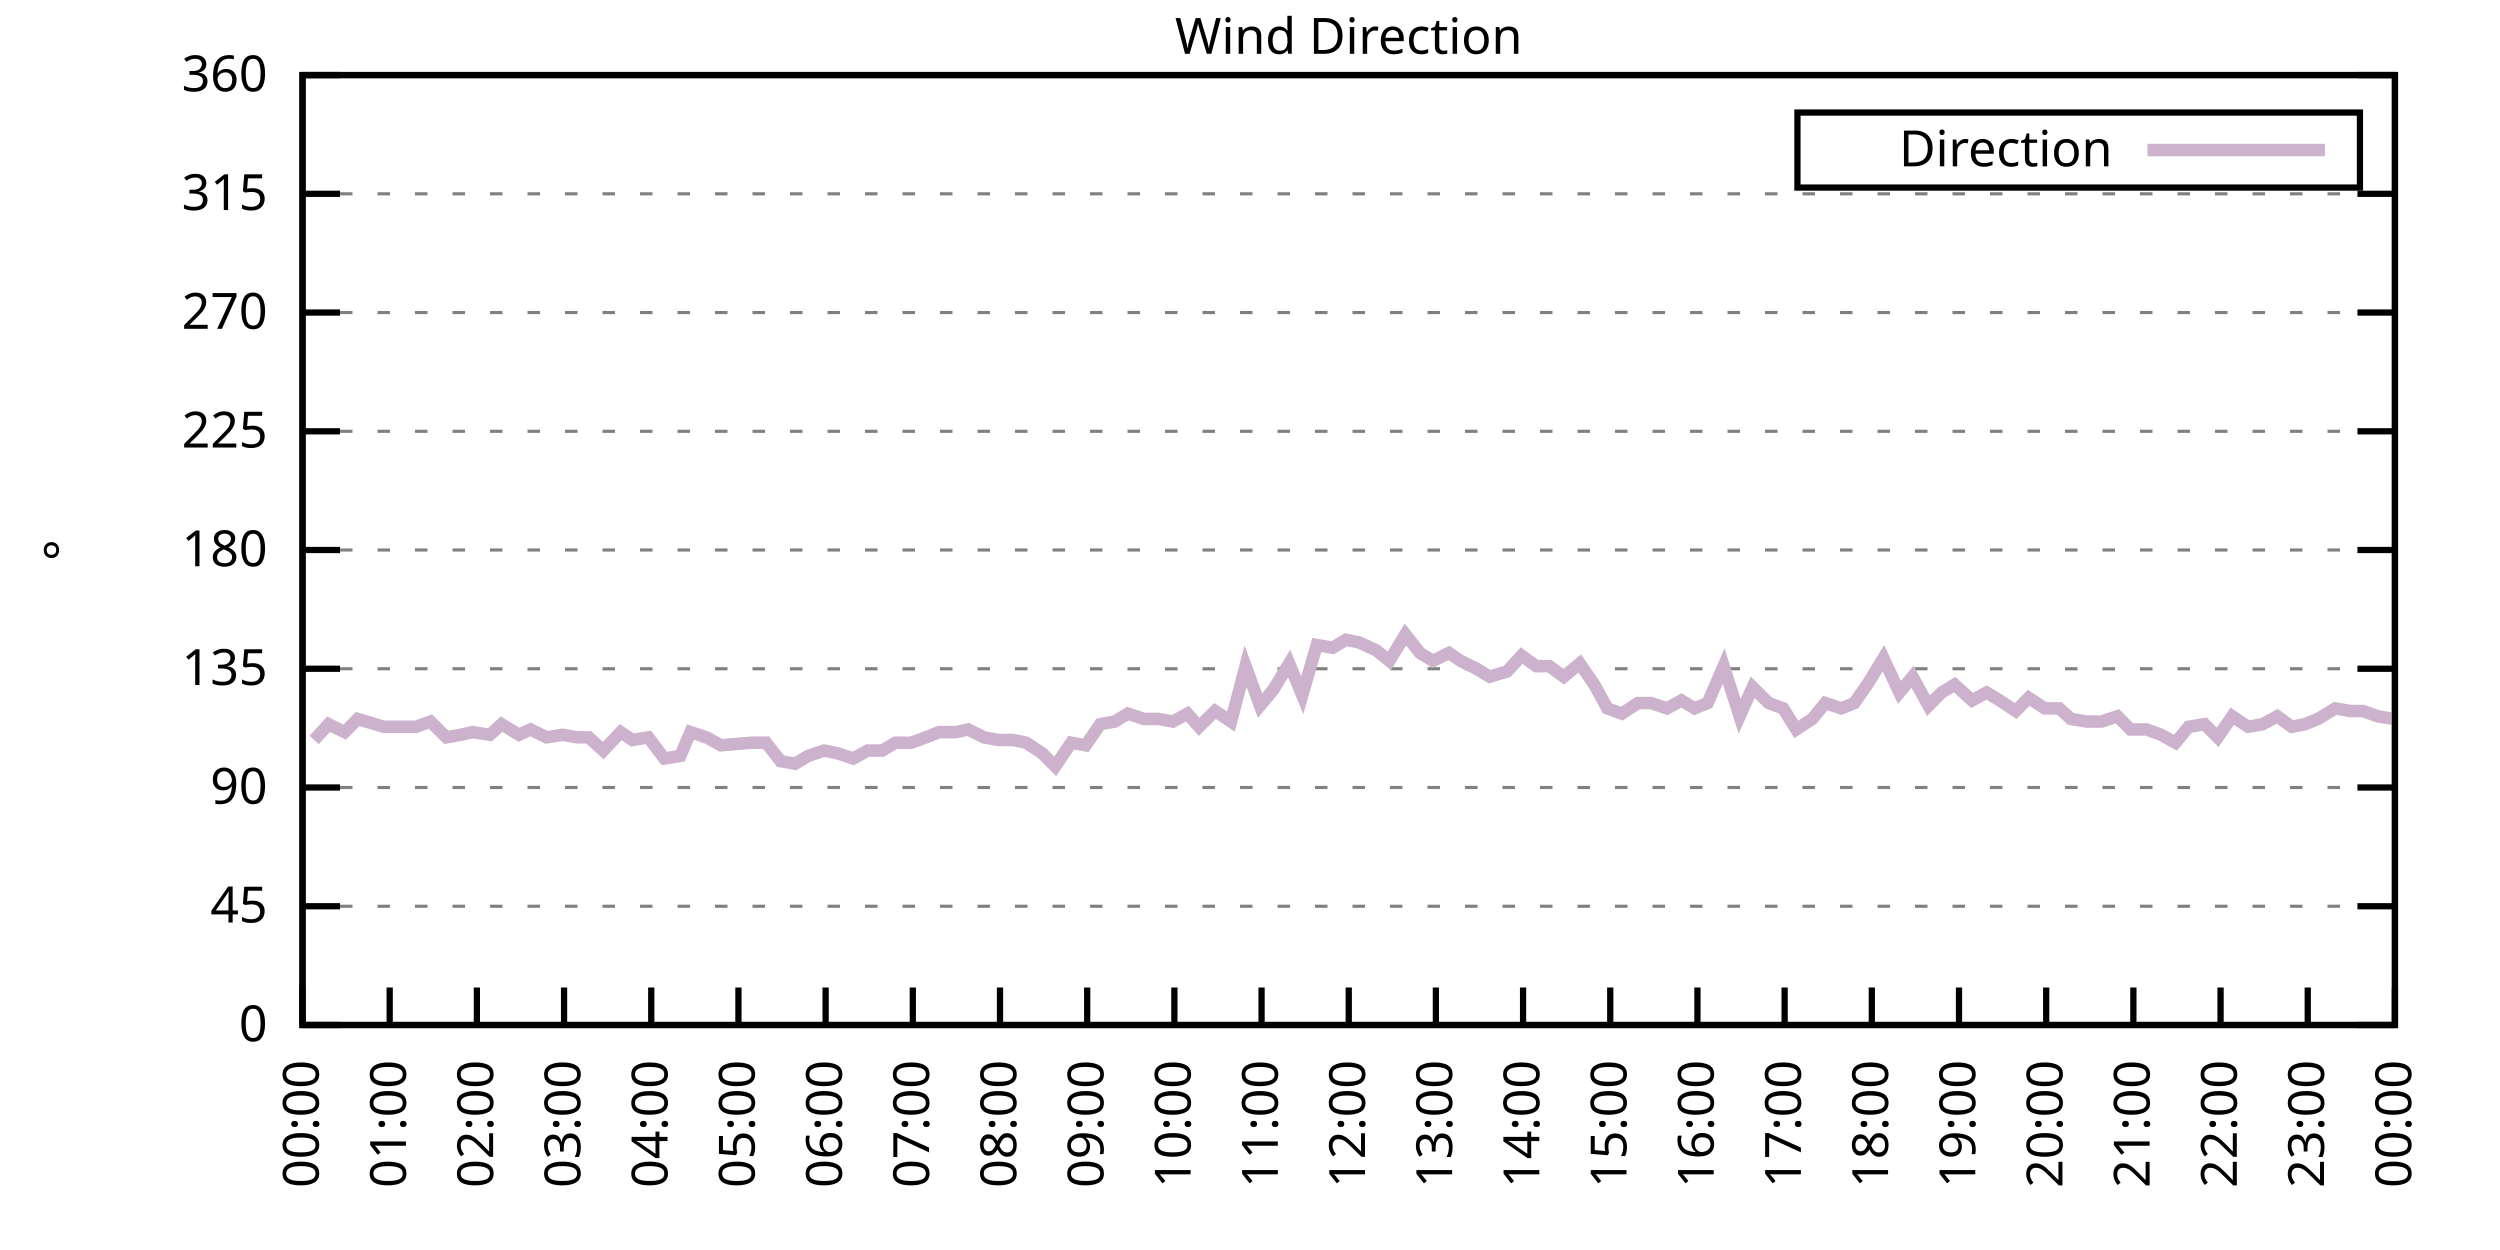
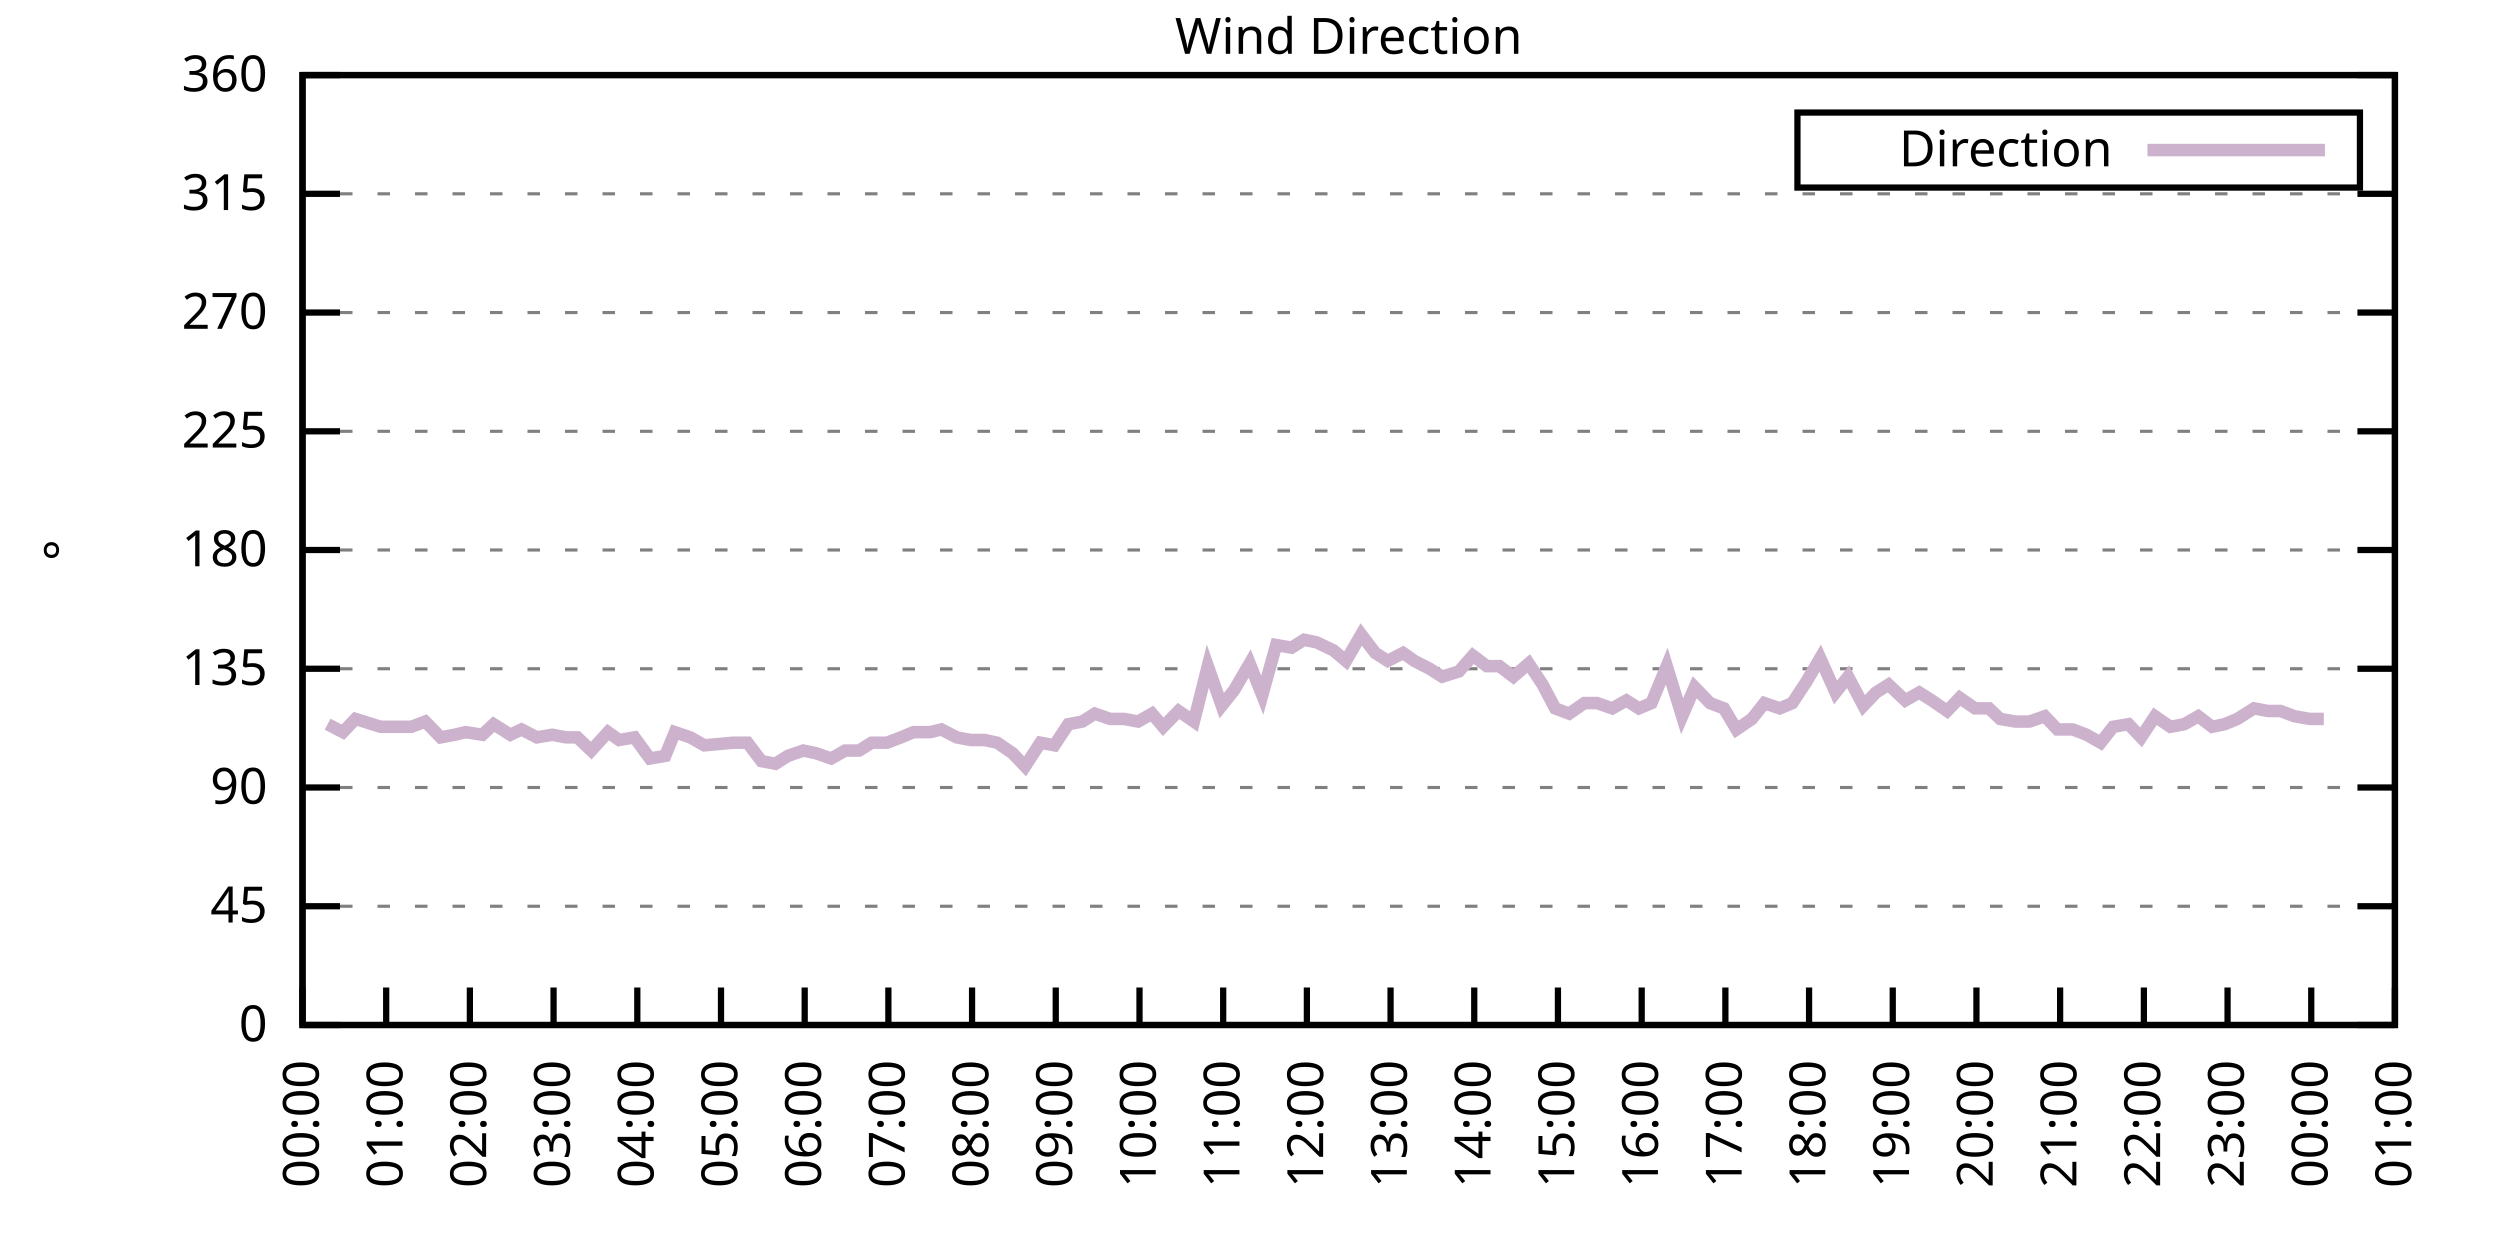
<svg xmlns="http://www.w3.org/2000/svg" xmlns:xlink="http://www.w3.org/1999/xlink" width="400" height="200" viewBox="0 0 400 200">
  <g id="gnuplot_canvas">
    <rect x="0" y="0" width="400" height="200" fill="none" />
    <defs>
      <circle id="gpDot" r="0.5" stroke-width="0.5" stroke="currentColor" />
      <path id="gpPt0" stroke-width="0.333" stroke="currentColor" d="M-1,0 h2 M0,-1 v2" />
      <path id="gpPt1" stroke-width="0.333" stroke="currentColor" d="M-1,-1 L1,1 M1,-1 L-1,1" />
      <path id="gpPt2" stroke-width="0.333" stroke="currentColor" d="M-1,0 L1,0 M0,-1 L0,1 M-1,-1 L1,1 M-1,1 L1,-1" />
      <rect id="gpPt3" stroke-width="0.333" stroke="currentColor" x="-1" y="-1" width="2" height="2" />
      <rect id="gpPt4" stroke-width="0.333" stroke="currentColor" fill="currentColor" x="-1" y="-1" width="2" height="2" />
      <circle id="gpPt5" stroke-width="0.333" stroke="currentColor" cx="0" cy="0" r="1" />
      <use xlink:href="#gpPt5" id="gpPt6" fill="currentColor" stroke="none" />
      <path id="gpPt7" stroke-width="0.333" stroke="currentColor" d="M0,-1.33 L-1.33,0.67 L1.33,0.67 z" />
      <use xlink:href="#gpPt7" id="gpPt8" fill="currentColor" stroke="none" />
      <use xlink:href="#gpPt7" id="gpPt9" stroke="currentColor" transform="rotate(180)" />
      <use xlink:href="#gpPt9" id="gpPt10" fill="currentColor" stroke="none" />
      <use xlink:href="#gpPt3" id="gpPt11" stroke="currentColor" transform="rotate(45)" />
      <use xlink:href="#gpPt11" id="gpPt12" fill="currentColor" stroke="none" />
      <path id="gpPt13" stroke-width="0.333" stroke="currentColor" d="M0,1.330 L1.265,0.411 L0.782,-1.067 L-0.782,-1.076 L-1.265,0.411 z" />
      <use xlink:href="#gpPt13" id="gpPt14" fill="currentColor" stroke="none" />
      <filter id="textbox" filterUnits="objectBoundingBox" x="0" y="0" height="1" width="1">
        <feFlood flood-color="white" flood-opacity="1" result="bgnd" />
        <feComposite in="SourceGraphic" in2="bgnd" operator="atop" />
      </filter>
      <filter id="greybox" filterUnits="objectBoundingBox" x="0" y="0" height="1" width="1">
        <feFlood flood-color="lightgrey" flood-opacity="1" result="grey" />
        <feComposite in="SourceGraphic" in2="grey" operator="atop" />
      </filter>
    </defs>
    <g fill="none" color="white" stroke="currentColor" stroke-width="1.00" stroke-linecap="butt" stroke-linejoin="miter">
</g>
    <g fill="none" color="black" stroke="currentColor" stroke-width="1.00" stroke-linecap="butt" stroke-linejoin="miter">
      <g stroke="none" shape-rendering="crispEdges">
        <polygon fill="rgb(255, 255, 255)" points="48.40,164.00 383.18,164.00 383.18,12.02 48.40,12.02 " />
      </g>
    </g>
    <g fill="none" color="black" stroke="currentColor" stroke-width="1.00" stroke-linecap="butt" stroke-linejoin="miter">
</g>
    <g fill="none" color="black" stroke="black" stroke-width="0.50" stroke-linecap="butt" stroke-linejoin="miter">
</g>
    <g fill="none" color="gray" stroke="currentColor" stroke-width="0.50" stroke-linecap="butt" stroke-linejoin="miter">
      <path stroke="gray" stroke-dasharray="2,4" class="gridline" d="M48.40,164.00 L383.19,164.00  " />
    </g>
    <g fill="none" color="gray" stroke="gray" stroke-width="1.00" stroke-linecap="butt" stroke-linejoin="miter">
</g>
    <g fill="none" color="black" stroke="currentColor" stroke-width="1.00" stroke-linecap="butt" stroke-linejoin="miter">
      <path stroke="black" d="M48.40,164.00 L54.40,164.00 M383.19,164.00 L377.19,164.00  " />
      <g transform="translate(42.80,166.60)" stroke="none" fill="black" font-family="Sans" font-size="8.00" text-anchor="end">
        <text>
          <tspan font-family="Sans"> 0</tspan>
        </text>
      </g>
    </g>
    <g fill="none" color="black" stroke="currentColor" stroke-width="1.00" stroke-linecap="butt" stroke-linejoin="miter">
</g>
    <g fill="none" color="black" stroke="black" stroke-width="0.50" stroke-linecap="butt" stroke-linejoin="miter">
</g>
    <g fill="none" color="gray" stroke="currentColor" stroke-width="0.50" stroke-linecap="butt" stroke-linejoin="miter">
      <path stroke="gray" stroke-dasharray="2,4" class="gridline" d="M48.40,145.00 L383.19,145.00  " />
    </g>
    <g fill="none" color="gray" stroke="gray" stroke-width="1.00" stroke-linecap="butt" stroke-linejoin="miter">
</g>
    <g fill="none" color="black" stroke="currentColor" stroke-width="1.00" stroke-linecap="butt" stroke-linejoin="miter">
      <path stroke="black" d="M48.40,145.00 L54.40,145.00 M383.19,145.00 L377.19,145.00  " />
      <g transform="translate(42.80,147.60)" stroke="none" fill="black" font-family="Sans" font-size="8.00" text-anchor="end">
        <text>
          <tspan font-family="Sans"> 45</tspan>
        </text>
      </g>
    </g>
    <g fill="none" color="black" stroke="currentColor" stroke-width="1.00" stroke-linecap="butt" stroke-linejoin="miter">
</g>
    <g fill="none" color="black" stroke="black" stroke-width="0.50" stroke-linecap="butt" stroke-linejoin="miter">
</g>
    <g fill="none" color="gray" stroke="currentColor" stroke-width="0.50" stroke-linecap="butt" stroke-linejoin="miter">
      <path stroke="gray" stroke-dasharray="2,4" class="gridline" d="M48.40,126.00 L383.19,126.00  " />
    </g>
    <g fill="none" color="gray" stroke="gray" stroke-width="1.00" stroke-linecap="butt" stroke-linejoin="miter">
</g>
    <g fill="none" color="black" stroke="currentColor" stroke-width="1.00" stroke-linecap="butt" stroke-linejoin="miter">
      <path stroke="black" d="M48.40,126.00 L54.40,126.00 M383.19,126.00 L377.19,126.00  " />
      <g transform="translate(42.80,128.60)" stroke="none" fill="black" font-family="Sans" font-size="8.00" text-anchor="end">
        <text>
          <tspan font-family="Sans"> 90</tspan>
        </text>
      </g>
    </g>
    <g fill="none" color="black" stroke="currentColor" stroke-width="1.00" stroke-linecap="butt" stroke-linejoin="miter">
</g>
    <g fill="none" color="black" stroke="black" stroke-width="0.50" stroke-linecap="butt" stroke-linejoin="miter">
</g>
    <g fill="none" color="gray" stroke="currentColor" stroke-width="0.50" stroke-linecap="butt" stroke-linejoin="miter">
      <path stroke="gray" stroke-dasharray="2,4" class="gridline" d="M48.40,107.00 L383.19,107.00  " />
    </g>
    <g fill="none" color="gray" stroke="gray" stroke-width="1.00" stroke-linecap="butt" stroke-linejoin="miter">
</g>
    <g fill="none" color="black" stroke="currentColor" stroke-width="1.00" stroke-linecap="butt" stroke-linejoin="miter">
      <path stroke="black" d="M48.40,107.00 L54.40,107.00 M383.19,107.00 L377.19,107.00  " />
      <g transform="translate(42.80,109.60)" stroke="none" fill="black" font-family="Sans" font-size="8.00" text-anchor="end">
        <text>
          <tspan font-family="Sans"> 135</tspan>
        </text>
      </g>
    </g>
    <g fill="none" color="black" stroke="currentColor" stroke-width="1.00" stroke-linecap="butt" stroke-linejoin="miter">
</g>
    <g fill="none" color="black" stroke="black" stroke-width="0.50" stroke-linecap="butt" stroke-linejoin="miter">
</g>
    <g fill="none" color="gray" stroke="currentColor" stroke-width="0.50" stroke-linecap="butt" stroke-linejoin="miter">
      <path stroke="gray" stroke-dasharray="2,4" class="gridline" d="M48.40,88.00 L383.19,88.00  " />
    </g>
    <g fill="none" color="gray" stroke="gray" stroke-width="1.00" stroke-linecap="butt" stroke-linejoin="miter">
</g>
    <g fill="none" color="black" stroke="currentColor" stroke-width="1.00" stroke-linecap="butt" stroke-linejoin="miter">
      <path stroke="black" d="M48.40,88.00 L54.40,88.00 M383.19,88.00 L377.19,88.00  " />
      <g transform="translate(42.80,90.60)" stroke="none" fill="black" font-family="Sans" font-size="8.00" text-anchor="end">
        <text>
          <tspan font-family="Sans"> 180</tspan>
        </text>
      </g>
    </g>
    <g fill="none" color="black" stroke="currentColor" stroke-width="1.00" stroke-linecap="butt" stroke-linejoin="miter">
</g>
    <g fill="none" color="black" stroke="black" stroke-width="0.50" stroke-linecap="butt" stroke-linejoin="miter">
</g>
    <g fill="none" color="gray" stroke="currentColor" stroke-width="0.50" stroke-linecap="butt" stroke-linejoin="miter">
      <path stroke="gray" stroke-dasharray="2,4" class="gridline" d="M48.40,69.01 L383.19,69.01  " />
    </g>
    <g fill="none" color="gray" stroke="gray" stroke-width="1.00" stroke-linecap="butt" stroke-linejoin="miter">
</g>
    <g fill="none" color="black" stroke="currentColor" stroke-width="1.00" stroke-linecap="butt" stroke-linejoin="miter">
      <path stroke="black" d="M48.40,69.01 L54.40,69.01 M383.19,69.01 L377.19,69.01  " />
      <g transform="translate(42.80,71.61)" stroke="none" fill="black" font-family="Sans" font-size="8.00" text-anchor="end">
        <text>
          <tspan font-family="Sans"> 225</tspan>
        </text>
      </g>
    </g>
    <g fill="none" color="black" stroke="currentColor" stroke-width="1.00" stroke-linecap="butt" stroke-linejoin="miter">
</g>
    <g fill="none" color="black" stroke="black" stroke-width="0.50" stroke-linecap="butt" stroke-linejoin="miter">
</g>
    <g fill="none" color="gray" stroke="currentColor" stroke-width="0.50" stroke-linecap="butt" stroke-linejoin="miter">
      <path stroke="gray" stroke-dasharray="2,4" class="gridline" d="M48.40,50.01 L383.19,50.01  " />
    </g>
    <g fill="none" color="gray" stroke="gray" stroke-width="1.00" stroke-linecap="butt" stroke-linejoin="miter">
</g>
    <g fill="none" color="black" stroke="currentColor" stroke-width="1.00" stroke-linecap="butt" stroke-linejoin="miter">
      <path stroke="black" d="M48.40,50.01 L54.40,50.01 M383.19,50.01 L377.19,50.01  " />
      <g transform="translate(42.80,52.61)" stroke="none" fill="black" font-family="Sans" font-size="8.00" text-anchor="end">
        <text>
          <tspan font-family="Sans"> 270</tspan>
        </text>
      </g>
    </g>
    <g fill="none" color="black" stroke="currentColor" stroke-width="1.00" stroke-linecap="butt" stroke-linejoin="miter">
</g>
    <g fill="none" color="black" stroke="black" stroke-width="0.50" stroke-linecap="butt" stroke-linejoin="miter">
</g>
    <g fill="none" color="gray" stroke="currentColor" stroke-width="0.50" stroke-linecap="butt" stroke-linejoin="miter">
      <path stroke="gray" stroke-dasharray="2,4" class="gridline" d="M48.40,31.01 L383.19,31.01  " />
    </g>
    <g fill="none" color="gray" stroke="gray" stroke-width="1.00" stroke-linecap="butt" stroke-linejoin="miter">
</g>
    <g fill="none" color="black" stroke="currentColor" stroke-width="1.00" stroke-linecap="butt" stroke-linejoin="miter">
      <path stroke="black" d="M48.40,31.01 L54.40,31.01 M383.19,31.01 L377.19,31.01  " />
      <g transform="translate(42.80,33.61)" stroke="none" fill="black" font-family="Sans" font-size="8.00" text-anchor="end">
        <text>
          <tspan font-family="Sans"> 315</tspan>
        </text>
      </g>
    </g>
    <g fill="none" color="black" stroke="currentColor" stroke-width="1.00" stroke-linecap="butt" stroke-linejoin="miter">
</g>
    <g fill="none" color="black" stroke="black" stroke-width="0.50" stroke-linecap="butt" stroke-linejoin="miter">
</g>
    <g fill="none" color="gray" stroke="currentColor" stroke-width="0.50" stroke-linecap="butt" stroke-linejoin="miter">
      <path stroke="gray" stroke-dasharray="2,4" class="gridline" d="M48.40,12.01 L383.19,12.01  " />
    </g>
    <g fill="none" color="gray" stroke="gray" stroke-width="1.00" stroke-linecap="butt" stroke-linejoin="miter">
</g>
    <g fill="none" color="black" stroke="currentColor" stroke-width="1.00" stroke-linecap="butt" stroke-linejoin="miter">
      <path stroke="black" d="M48.40,12.01 L54.40,12.01 M383.19,12.01 L377.19,12.01  " />
      <g transform="translate(42.80,14.61)" stroke="none" fill="black" font-family="Sans" font-size="8.00" text-anchor="end">
        <text>
          <tspan font-family="Sans"> 360</tspan>
        </text>
      </g>
    </g>
    <g fill="none" color="black" stroke="currentColor" stroke-width="1.00" stroke-linecap="butt" stroke-linejoin="miter">
      <path stroke="black" d="M48.40,164.00 L48.40,158.00  " />
      <g transform="translate(51.00,169.60) rotate(270.00)" stroke="none" fill="black" font-family="Sans" font-size="8.00" text-anchor="end">
        <text>
          <tspan font-family="Sans">00:00</tspan>
        </text>
      </g>
    </g>
    <g fill="none" color="black" stroke="currentColor" stroke-width="1.00" stroke-linecap="butt" stroke-linejoin="miter">
-       <path stroke="black" d="M62.35,164.00 L62.35,158.00  " />
-       <g transform="translate(64.95,169.60) rotate(270.00)" stroke="none" fill="black" font-family="Sans" font-size="8.00" text-anchor="end">
+       <path stroke="black" d="M61.79,164.00 L61.79,158.00  " />
+       <g transform="translate(64.39,169.60) rotate(270.00)" stroke="none" fill="black" font-family="Sans" font-size="8.00" text-anchor="end">
        <text>
          <tspan font-family="Sans">01:00</tspan>
        </text>
      </g>
    </g>
    <g fill="none" color="black" stroke="currentColor" stroke-width="1.00" stroke-linecap="butt" stroke-linejoin="miter">
-       <path stroke="black" d="M76.30,164.00 L76.30,158.00  " />
-       <g transform="translate(78.90,169.60) rotate(270.00)" stroke="none" fill="black" font-family="Sans" font-size="8.00" text-anchor="end">
+       <path stroke="black" d="M75.18,164.00 L75.18,158.00  " />
+       <g transform="translate(77.78,169.60) rotate(270.00)" stroke="none" fill="black" font-family="Sans" font-size="8.00" text-anchor="end">
        <text>
          <tspan font-family="Sans">02:00</tspan>
        </text>
      </g>
    </g>
    <g fill="none" color="black" stroke="currentColor" stroke-width="1.00" stroke-linecap="butt" stroke-linejoin="miter">
-       <path stroke="black" d="M90.25,164.00 L90.25,158.00  " />
-       <g transform="translate(92.85,169.60) rotate(270.00)" stroke="none" fill="black" font-family="Sans" font-size="8.00" text-anchor="end">
+       <path stroke="black" d="M88.57,164.00 L88.57,158.00  " />
+       <g transform="translate(91.17,169.60) rotate(270.00)" stroke="none" fill="black" font-family="Sans" font-size="8.00" text-anchor="end">
        <text>
          <tspan font-family="Sans">03:00</tspan>
        </text>
      </g>
    </g>
    <g fill="none" color="black" stroke="currentColor" stroke-width="1.00" stroke-linecap="butt" stroke-linejoin="miter">
-       <path stroke="black" d="M104.20,164.00 L104.20,158.00  " />
-       <g transform="translate(106.80,169.60) rotate(270.00)" stroke="none" fill="black" font-family="Sans" font-size="8.00" text-anchor="end">
+       <path stroke="black" d="M101.97,164.00 L101.97,158.00  " />
+       <g transform="translate(104.57,169.60) rotate(270.00)" stroke="none" fill="black" font-family="Sans" font-size="8.00" text-anchor="end">
        <text>
          <tspan font-family="Sans">04:00</tspan>
        </text>
      </g>
    </g>
    <g fill="none" color="black" stroke="currentColor" stroke-width="1.00" stroke-linecap="butt" stroke-linejoin="miter">
-       <path stroke="black" d="M118.15,164.00 L118.15,158.00  " />
-       <g transform="translate(120.75,169.60) rotate(270.00)" stroke="none" fill="black" font-family="Sans" font-size="8.00" text-anchor="end">
+       <path stroke="black" d="M115.36,164.00 L115.36,158.00  " />
+       <g transform="translate(117.96,169.60) rotate(270.00)" stroke="none" fill="black" font-family="Sans" font-size="8.00" text-anchor="end">
        <text>
          <tspan font-family="Sans">05:00</tspan>
        </text>
      </g>
    </g>
    <g fill="none" color="black" stroke="currentColor" stroke-width="1.00" stroke-linecap="butt" stroke-linejoin="miter">
-       <path stroke="black" d="M132.10,164.00 L132.10,158.00  " />
-       <g transform="translate(134.70,169.60) rotate(270.00)" stroke="none" fill="black" font-family="Sans" font-size="8.00" text-anchor="end">
+       <path stroke="black" d="M128.75,164.00 L128.75,158.00  " />
+       <g transform="translate(131.35,169.60) rotate(270.00)" stroke="none" fill="black" font-family="Sans" font-size="8.00" text-anchor="end">
        <text>
          <tspan font-family="Sans">06:00</tspan>
        </text>
      </g>
    </g>
    <g fill="none" color="black" stroke="currentColor" stroke-width="1.00" stroke-linecap="butt" stroke-linejoin="miter">
-       <path stroke="black" d="M146.05,164.00 L146.05,158.00  " />
-       <g transform="translate(148.65,169.60) rotate(270.00)" stroke="none" fill="black" font-family="Sans" font-size="8.00" text-anchor="end">
+       <path stroke="black" d="M142.14,164.00 L142.14,158.00  " />
+       <g transform="translate(144.74,169.60) rotate(270.00)" stroke="none" fill="black" font-family="Sans" font-size="8.00" text-anchor="end">
        <text>
          <tspan font-family="Sans">07:00</tspan>
        </text>
      </g>
    </g>
    <g fill="none" color="black" stroke="currentColor" stroke-width="1.00" stroke-linecap="butt" stroke-linejoin="miter">
-       <path stroke="black" d="M160.00,164.00 L160.00,158.00  " />
-       <g transform="translate(162.60,169.60) rotate(270.00)" stroke="none" fill="black" font-family="Sans" font-size="8.00" text-anchor="end">
+       <path stroke="black" d="M155.53,164.00 L155.53,158.00  " />
+       <g transform="translate(158.13,169.60) rotate(270.00)" stroke="none" fill="black" font-family="Sans" font-size="8.00" text-anchor="end">
        <text>
          <tspan font-family="Sans">08:00</tspan>
        </text>
      </g>
    </g>
    <g fill="none" color="black" stroke="currentColor" stroke-width="1.00" stroke-linecap="butt" stroke-linejoin="miter">
-       <path stroke="black" d="M173.95,164.00 L173.95,158.00  " />
-       <g transform="translate(176.55,169.60) rotate(270.00)" stroke="none" fill="black" font-family="Sans" font-size="8.00" text-anchor="end">
+       <path stroke="black" d="M168.92,164.00 L168.92,158.00  " />
+       <g transform="translate(171.52,169.60) rotate(270.00)" stroke="none" fill="black" font-family="Sans" font-size="8.00" text-anchor="end">
        <text>
          <tspan font-family="Sans">09:00</tspan>
        </text>
      </g>
    </g>
    <g fill="none" color="black" stroke="currentColor" stroke-width="1.00" stroke-linecap="butt" stroke-linejoin="miter">
-       <path stroke="black" d="M187.90,164.00 L187.90,158.00  " />
-       <g transform="translate(190.50,169.60) rotate(270.00)" stroke="none" fill="black" font-family="Sans" font-size="8.00" text-anchor="end">
+       <path stroke="black" d="M182.32,164.00 L182.32,158.00  " />
+       <g transform="translate(184.92,169.60) rotate(270.00)" stroke="none" fill="black" font-family="Sans" font-size="8.00" text-anchor="end">
        <text>
          <tspan font-family="Sans">10:00</tspan>
        </text>
      </g>
    </g>
    <g fill="none" color="black" stroke="currentColor" stroke-width="1.00" stroke-linecap="butt" stroke-linejoin="miter">
-       <path stroke="black" d="M201.85,164.00 L201.85,158.00  " />
-       <g transform="translate(204.45,169.60) rotate(270.00)" stroke="none" fill="black" font-family="Sans" font-size="8.00" text-anchor="end">
+       <path stroke="black" d="M195.71,164.00 L195.71,158.00  " />
+       <g transform="translate(198.31,169.60) rotate(270.00)" stroke="none" fill="black" font-family="Sans" font-size="8.00" text-anchor="end">
        <text>
          <tspan font-family="Sans">11:00</tspan>
        </text>
      </g>
    </g>
    <g fill="none" color="black" stroke="currentColor" stroke-width="1.00" stroke-linecap="butt" stroke-linejoin="miter">
-       <path stroke="black" d="M215.80,164.00 L215.80,158.00  " />
-       <g transform="translate(218.40,169.60) rotate(270.00)" stroke="none" fill="black" font-family="Sans" font-size="8.00" text-anchor="end">
+       <path stroke="black" d="M209.10,164.00 L209.10,158.00  " />
+       <g transform="translate(211.70,169.60) rotate(270.00)" stroke="none" fill="black" font-family="Sans" font-size="8.00" text-anchor="end">
        <text>
          <tspan font-family="Sans">12:00</tspan>
        </text>
      </g>
    </g>
    <g fill="none" color="black" stroke="currentColor" stroke-width="1.00" stroke-linecap="butt" stroke-linejoin="miter">
-       <path stroke="black" d="M229.74,164.00 L229.74,158.00  " />
-       <g transform="translate(232.34,169.60) rotate(270.00)" stroke="none" fill="black" font-family="Sans" font-size="8.00" text-anchor="end">
+       <path stroke="black" d="M222.49,164.00 L222.49,158.00  " />
+       <g transform="translate(225.09,169.60) rotate(270.00)" stroke="none" fill="black" font-family="Sans" font-size="8.00" text-anchor="end">
        <text>
          <tspan font-family="Sans">13:00</tspan>
        </text>
      </g>
    </g>
    <g fill="none" color="black" stroke="currentColor" stroke-width="1.00" stroke-linecap="butt" stroke-linejoin="miter">
-       <path stroke="black" d="M243.69,164.00 L243.69,158.00  " />
-       <g transform="translate(246.29,169.60) rotate(270.00)" stroke="none" fill="black" font-family="Sans" font-size="8.00" text-anchor="end">
+       <path stroke="black" d="M235.88,164.00 L235.88,158.00  " />
+       <g transform="translate(238.48,169.60) rotate(270.00)" stroke="none" fill="black" font-family="Sans" font-size="8.00" text-anchor="end">
        <text>
          <tspan font-family="Sans">14:00</tspan>
        </text>
      </g>
    </g>
    <g fill="none" color="black" stroke="currentColor" stroke-width="1.00" stroke-linecap="butt" stroke-linejoin="miter">
-       <path stroke="black" d="M257.64,164.00 L257.64,158.00  " />
-       <g transform="translate(260.24,169.60) rotate(270.00)" stroke="none" fill="black" font-family="Sans" font-size="8.00" text-anchor="end">
+       <path stroke="black" d="M249.27,164.00 L249.27,158.00  " />
+       <g transform="translate(251.87,169.60) rotate(270.00)" stroke="none" fill="black" font-family="Sans" font-size="8.00" text-anchor="end">
        <text>
          <tspan font-family="Sans">15:00</tspan>
        </text>
      </g>
    </g>
    <g fill="none" color="black" stroke="currentColor" stroke-width="1.00" stroke-linecap="butt" stroke-linejoin="miter">
-       <path stroke="black" d="M271.59,164.00 L271.59,158.00  " />
-       <g transform="translate(274.19,169.60) rotate(270.00)" stroke="none" fill="black" font-family="Sans" font-size="8.00" text-anchor="end">
+       <path stroke="black" d="M262.67,164.00 L262.67,158.00  " />
+       <g transform="translate(265.27,169.60) rotate(270.00)" stroke="none" fill="black" font-family="Sans" font-size="8.00" text-anchor="end">
        <text>
          <tspan font-family="Sans">16:00</tspan>
        </text>
      </g>
    </g>
    <g fill="none" color="black" stroke="currentColor" stroke-width="1.00" stroke-linecap="butt" stroke-linejoin="miter">
-       <path stroke="black" d="M285.54,164.00 L285.54,158.00  " />
-       <g transform="translate(288.14,169.60) rotate(270.00)" stroke="none" fill="black" font-family="Sans" font-size="8.00" text-anchor="end">
+       <path stroke="black" d="M276.06,164.00 L276.06,158.00  " />
+       <g transform="translate(278.66,169.60) rotate(270.00)" stroke="none" fill="black" font-family="Sans" font-size="8.00" text-anchor="end">
        <text>
          <tspan font-family="Sans">17:00</tspan>
        </text>
      </g>
    </g>
    <g fill="none" color="black" stroke="currentColor" stroke-width="1.00" stroke-linecap="butt" stroke-linejoin="miter">
-       <path stroke="black" d="M299.49,164.00 L299.49,158.00  " />
-       <g transform="translate(302.09,169.60) rotate(270.00)" stroke="none" fill="black" font-family="Sans" font-size="8.00" text-anchor="end">
+       <path stroke="black" d="M289.45,164.00 L289.45,158.00  " />
+       <g transform="translate(292.05,169.60) rotate(270.00)" stroke="none" fill="black" font-family="Sans" font-size="8.00" text-anchor="end">
        <text>
          <tspan font-family="Sans">18:00</tspan>
        </text>
      </g>
    </g>
    <g fill="none" color="black" stroke="currentColor" stroke-width="1.00" stroke-linecap="butt" stroke-linejoin="miter">
-       <path stroke="black" d="M313.44,164.00 L313.44,158.00  " />
-       <g transform="translate(316.04,169.60) rotate(270.00)" stroke="none" fill="black" font-family="Sans" font-size="8.00" text-anchor="end">
+       <path stroke="black" d="M302.84,164.00 L302.84,158.00  " />
+       <g transform="translate(305.44,169.60) rotate(270.00)" stroke="none" fill="black" font-family="Sans" font-size="8.00" text-anchor="end">
        <text>
          <tspan font-family="Sans">19:00</tspan>
        </text>
      </g>
    </g>
    <g fill="none" color="black" stroke="currentColor" stroke-width="1.00" stroke-linecap="butt" stroke-linejoin="miter">
-       <path stroke="black" d="M327.39,164.00 L327.39,158.00  " />
-       <g transform="translate(329.99,169.60) rotate(270.00)" stroke="none" fill="black" font-family="Sans" font-size="8.00" text-anchor="end">
+       <path stroke="black" d="M316.23,164.00 L316.23,158.00  " />
+       <g transform="translate(318.83,169.60) rotate(270.00)" stroke="none" fill="black" font-family="Sans" font-size="8.00" text-anchor="end">
        <text>
          <tspan font-family="Sans">20:00</tspan>
        </text>
      </g>
    </g>
    <g fill="none" color="black" stroke="currentColor" stroke-width="1.00" stroke-linecap="butt" stroke-linejoin="miter">
-       <path stroke="black" d="M341.34,164.00 L341.34,158.00  " />
-       <g transform="translate(343.94,169.60) rotate(270.00)" stroke="none" fill="black" font-family="Sans" font-size="8.00" text-anchor="end">
+       <path stroke="black" d="M329.62,164.00 L329.62,158.00  " />
+       <g transform="translate(332.22,169.60) rotate(270.00)" stroke="none" fill="black" font-family="Sans" font-size="8.00" text-anchor="end">
        <text>
          <tspan font-family="Sans">21:00</tspan>
        </text>
      </g>
    </g>
    <g fill="none" color="black" stroke="currentColor" stroke-width="1.00" stroke-linecap="butt" stroke-linejoin="miter">
-       <path stroke="black" d="M355.29,164.00 L355.29,158.00  " />
-       <g transform="translate(357.89,169.60) rotate(270.00)" stroke="none" fill="black" font-family="Sans" font-size="8.00" text-anchor="end">
+       <path stroke="black" d="M343.02,164.00 L343.02,158.00  " />
+       <g transform="translate(345.62,169.60) rotate(270.00)" stroke="none" fill="black" font-family="Sans" font-size="8.00" text-anchor="end">
        <text>
          <tspan font-family="Sans">22:00</tspan>
        </text>
      </g>
    </g>
    <g fill="none" color="black" stroke="currentColor" stroke-width="1.00" stroke-linecap="butt" stroke-linejoin="miter">
-       <path stroke="black" d="M369.24,164.00 L369.24,158.00  " />
-       <g transform="translate(371.84,169.60) rotate(270.00)" stroke="none" fill="black" font-family="Sans" font-size="8.00" text-anchor="end">
+       <path stroke="black" d="M356.41,164.00 L356.41,158.00  " />
+       <g transform="translate(359.01,169.60) rotate(270.00)" stroke="none" fill="black" font-family="Sans" font-size="8.00" text-anchor="end">
        <text>
          <tspan font-family="Sans">23:00</tspan>
+         </text>
+       </g>
+     </g>
+     <g fill="none" color="black" stroke="currentColor" stroke-width="1.00" stroke-linecap="butt" stroke-linejoin="miter">
+       <path stroke="black" d="M369.80,164.00 L369.80,158.00  " />
+       <g transform="translate(372.40,169.60) rotate(270.00)" stroke="none" fill="black" font-family="Sans" font-size="8.00" text-anchor="end">
+         <text>
+           <tspan font-family="Sans">00:00</tspan>
        </text>
      </g>
    </g>
    <g fill="none" color="black" stroke="currentColor" stroke-width="1.00" stroke-linecap="butt" stroke-linejoin="miter">
      <path stroke="black" d="M383.19,164.00 L383.19,158.00  " />
      <g transform="translate(385.79,169.60) rotate(270.00)" stroke="none" fill="black" font-family="Sans" font-size="8.00" text-anchor="end">
        <text>
-           <tspan font-family="Sans">00:00</tspan>
+           <tspan font-family="Sans">01:00</tspan>
        </text>
      </g>
    </g>
    <g fill="none" color="black" stroke="currentColor" stroke-width="1.00" stroke-linecap="butt" stroke-linejoin="miter">
</g>
    <g fill="none" color="black" stroke="currentColor" stroke-width="1.00" stroke-linecap="butt" stroke-linejoin="miter">
      <path stroke="black" d="M48.40,12.01 L48.40,164.00 L383.19,164.00 L383.19,12.01 L48.40,12.01 Z  " />
    </g>
    <g fill="none" color="black" stroke="currentColor" stroke-width="1.00" stroke-linecap="butt" stroke-linejoin="miter">
</g>
    <g fill="none" color="black" stroke="currentColor" stroke-width="1.00" stroke-linecap="butt" stroke-linejoin="miter">
      <path stroke="black" d="M287.59,30.01 L287.59,18.01 L377.59,18.01 L377.59,30.01 L287.59,30.01 Z  " />
    </g>
    <g id="Wind_direction_plot_1">
      <g fill="none" color="white" stroke="black" stroke-width="2.00" stroke-linecap="butt" stroke-linejoin="miter">
</g>
      <g fill="none" color="black" stroke="currentColor" stroke-width="2.00" stroke-linecap="butt" stroke-linejoin="miter">
        <g transform="translate(337.99,26.61)" stroke="none" fill="black" font-family="Sans" font-size="8.00" text-anchor="end">
          <text>
            <tspan font-family="Sans">Direction</tspan>
          </text>
        </g>
      </g>
      <g fill="none" color="black" stroke="currentColor" stroke-width="2.00" stroke-linecap="butt" stroke-linejoin="miter">
-         <path stroke="rgb(204, 178, 204)" d="M343.59,24.01 L371.99,24.01 M50.26,118.40 L52.58,115.87 L55.14,117.14 L57.23,115.03 L61.42,116.29 L63.98,116.29   L66.53,116.29 L68.86,115.45 L71.42,117.98 L73.74,117.56 L75.60,117.14 L78.39,117.56 L80.25,115.87 L83.04,117.56   L84.90,116.71 L87.46,117.98 L90.02,117.56 L92.34,117.98 L94.20,117.98 L96.53,120.09 L99.32,117.14 L101.18,118.40   L103.73,117.98 L106.29,121.36 L108.85,120.94 L110.48,117.14 L113.03,117.98 L115.36,119.25 L120.24,118.83 L122.57,118.83   L124.89,121.78 L127.22,122.20 L129.31,120.94 L131.87,120.09 L133.96,120.51 L136.51,121.36 L138.84,120.09 L141.16,120.09   L143.26,118.83 L145.81,118.83 L148.14,117.98 L150.23,117.14 L153.02,117.14 L154.88,116.71 L157.44,117.98 L159.76,118.40   L162.09,118.40 L164.18,118.83 L166.74,120.51 L168.83,122.62 L171.39,118.83 L173.71,119.25 L176.04,115.87 L178.36,115.45   L180.46,114.18 L183.01,115.03 L185.34,115.03 L187.66,115.45 L189.99,114.18 L191.85,116.29 L194.41,113.76 L196.96,115.45   L199.29,106.58 L201.61,112.91 L203.71,110.38 L206.26,106.16 L208.36,111.23 L210.68,103.20 L213.24,103.63 L215.33,102.36   L217.42,102.78 L220.21,104.05 L222.30,105.74 L224.86,101.52 L227.19,104.47 L229.28,105.74 L231.84,104.47 L233.70,105.74   L236.25,107.00 L238.35,108.27 L241.14,107.43 L243.46,104.89 L245.79,106.58 L247.88,106.58 L250.20,108.27 L252.76,106.16   L255.09,109.54 L257.18,113.34 L259.50,114.18 L262.06,112.49 L264.15,112.49 L266.71,113.34 L269.04,112.07 L271.13,113.34   L273.22,112.49 L275.78,106.58 L278.34,114.60 L280.43,109.96 L282.99,112.49 L285.31,113.34 L287.40,116.71 L289.96,115.03   L292.05,112.49 L294.61,113.34 L296.70,112.49 L299.03,109.11 L301.35,105.31 L303.91,110.80 L306.00,108.27 L308.56,112.91   L310.65,110.80 L312.74,109.54 L315.53,112.07 L317.86,110.80 L319.95,112.07 L322.51,113.76 L324.60,111.65 L327.16,113.34   L329.48,113.34 L331.34,115.03 L333.90,115.45 L336.23,115.45 L338.78,114.60 L340.88,116.71 L343.43,116.71 L345.76,117.56   L348.08,118.83 L350.18,116.29 L352.73,115.87 L354.83,117.98 L357.15,114.60 L359.71,116.29 L362.03,115.87 L364.36,114.60   L366.68,116.29 L368.78,115.87 L370.87,115.03 L373.66,113.34 L375.98,113.76 L378.08,113.76 L380.40,114.60 L382.96,115.03    " />
+         <path stroke="rgb(204, 178, 204)" d="M343.59,24.01 L371.99,24.01 M52.42,115.87 L54.87,117.14 L56.88,115.03 L60.90,116.29 L63.35,116.29 L65.81,116.29   L68.04,115.45 L70.50,117.98 L72.73,117.56 L74.51,117.14 L77.19,117.56 L78.98,115.87 L81.66,117.56 L83.44,116.71   L85.90,117.98 L88.35,117.56 L90.58,117.98 L92.37,117.98 L94.60,120.09 L97.28,117.14 L99.06,118.40 L101.52,117.98   L103.98,121.36 L106.43,120.94 L107.99,117.14 L110.45,117.98 L112.68,119.25 L117.37,118.83 L119.60,118.83 L121.83,121.78   L124.06,122.20 L126.07,120.94 L128.53,120.09 L130.54,120.51 L132.99,121.36 L135.22,120.09 L137.45,120.09 L139.46,118.83   L141.92,118.83 L144.15,117.98 L146.16,117.14 L148.84,117.14 L150.62,116.71 L153.08,117.98 L155.31,118.40 L157.54,118.40   L159.55,118.83 L162.01,120.51 L164.01,122.62 L166.47,118.83 L168.70,119.25 L170.93,115.87 L173.17,115.45 L175.17,114.18   L177.63,115.03 L179.86,115.03 L182.09,115.45 L184.32,114.18 L186.11,116.29 L188.57,113.76 L191.02,115.45 L193.25,106.58   L195.48,112.91 L197.49,110.38 L199.95,106.16 L201.96,111.23 L204.19,103.20 L206.64,103.63 L208.65,102.36 L210.66,102.78   L213.34,104.05 L215.35,105.74 L217.80,101.52 L220.04,104.47 L222.04,105.74 L224.50,104.47 L226.29,105.74 L228.74,107.00   L230.75,108.27 L233.43,107.43 L235.66,104.89 L237.89,106.58 L239.90,106.58 L242.13,108.27 L244.59,106.16 L246.82,109.54   L248.83,113.34 L251.06,114.18 L253.51,112.49 L255.52,112.49 L257.98,113.34 L260.21,112.07 L262.22,113.34 L264.23,112.49   L266.68,106.58 L269.14,114.60 L271.15,109.96 L273.60,112.49 L275.83,113.34 L277.84,116.71 L280.30,115.03 L282.31,112.49   L284.76,113.34 L286.77,112.49 L289.00,109.11 L291.23,105.31 L293.69,110.80 L295.70,108.27 L298.15,112.91 L300.16,110.80   L302.17,109.54 L304.85,112.07 L307.08,110.80 L309.09,112.07 L311.54,113.76 L313.55,111.65 L316.01,113.34 L318.24,113.34   L320.03,115.03 L322.48,115.45 L324.71,115.45 L327.17,114.60 L329.18,116.71 L331.63,116.71 L333.86,117.56 L336.10,118.83   L338.10,116.29 L340.56,115.87 L342.57,117.98 L344.80,114.60 L347.26,116.29 L349.49,115.87 L351.72,114.60 L353.95,116.29   L355.96,115.87 L357.97,115.03 L360.65,113.34 L362.88,113.76 L364.89,113.76 L367.12,114.60 L369.58,115.03 L371.81,115.03    " />
      </g>
    </g>
    <g fill="none" color="black" stroke="currentColor" stroke-width="2.00" stroke-linecap="butt" stroke-linejoin="miter">
</g>
    <g fill="none" color="black" stroke="black" stroke-width="1.00" stroke-linecap="butt" stroke-linejoin="miter">
</g>
    <g fill="none" color="black" stroke="currentColor" stroke-width="1.00" stroke-linecap="butt" stroke-linejoin="miter">
      <path stroke="black" d="M48.40,12.01 L48.40,164.00 L383.19,164.00 L383.19,12.01 L48.40,12.01 Z  " />
      <g transform="translate(12.80,88.01) rotate(270.00)" stroke="none" fill="black" font-family="Sans" font-size="8.00" text-anchor="middle">
        <text>
          <tspan font-family="Sans">°</tspan>
        </text>
      </g>
    </g>
    <g fill="none" color="black" stroke="currentColor" stroke-width="1.00" stroke-linecap="butt" stroke-linejoin="miter">
</g>
    <g fill="none" color="black" stroke="currentColor" stroke-width="1.00" stroke-linecap="butt" stroke-linejoin="miter">
      <g transform="translate(215.79,8.61)" stroke="none" fill="black" font-family="Sans" font-size="8.00" text-anchor="middle">
        <text>
          <tspan font-family="Sans">Wind Direction</tspan>
        </text>
      </g>
    </g>
    <g fill="none" color="black" stroke="currentColor" stroke-width="1.00" stroke-linecap="butt" stroke-linejoin="miter">
</g>
  </g>
</svg>
